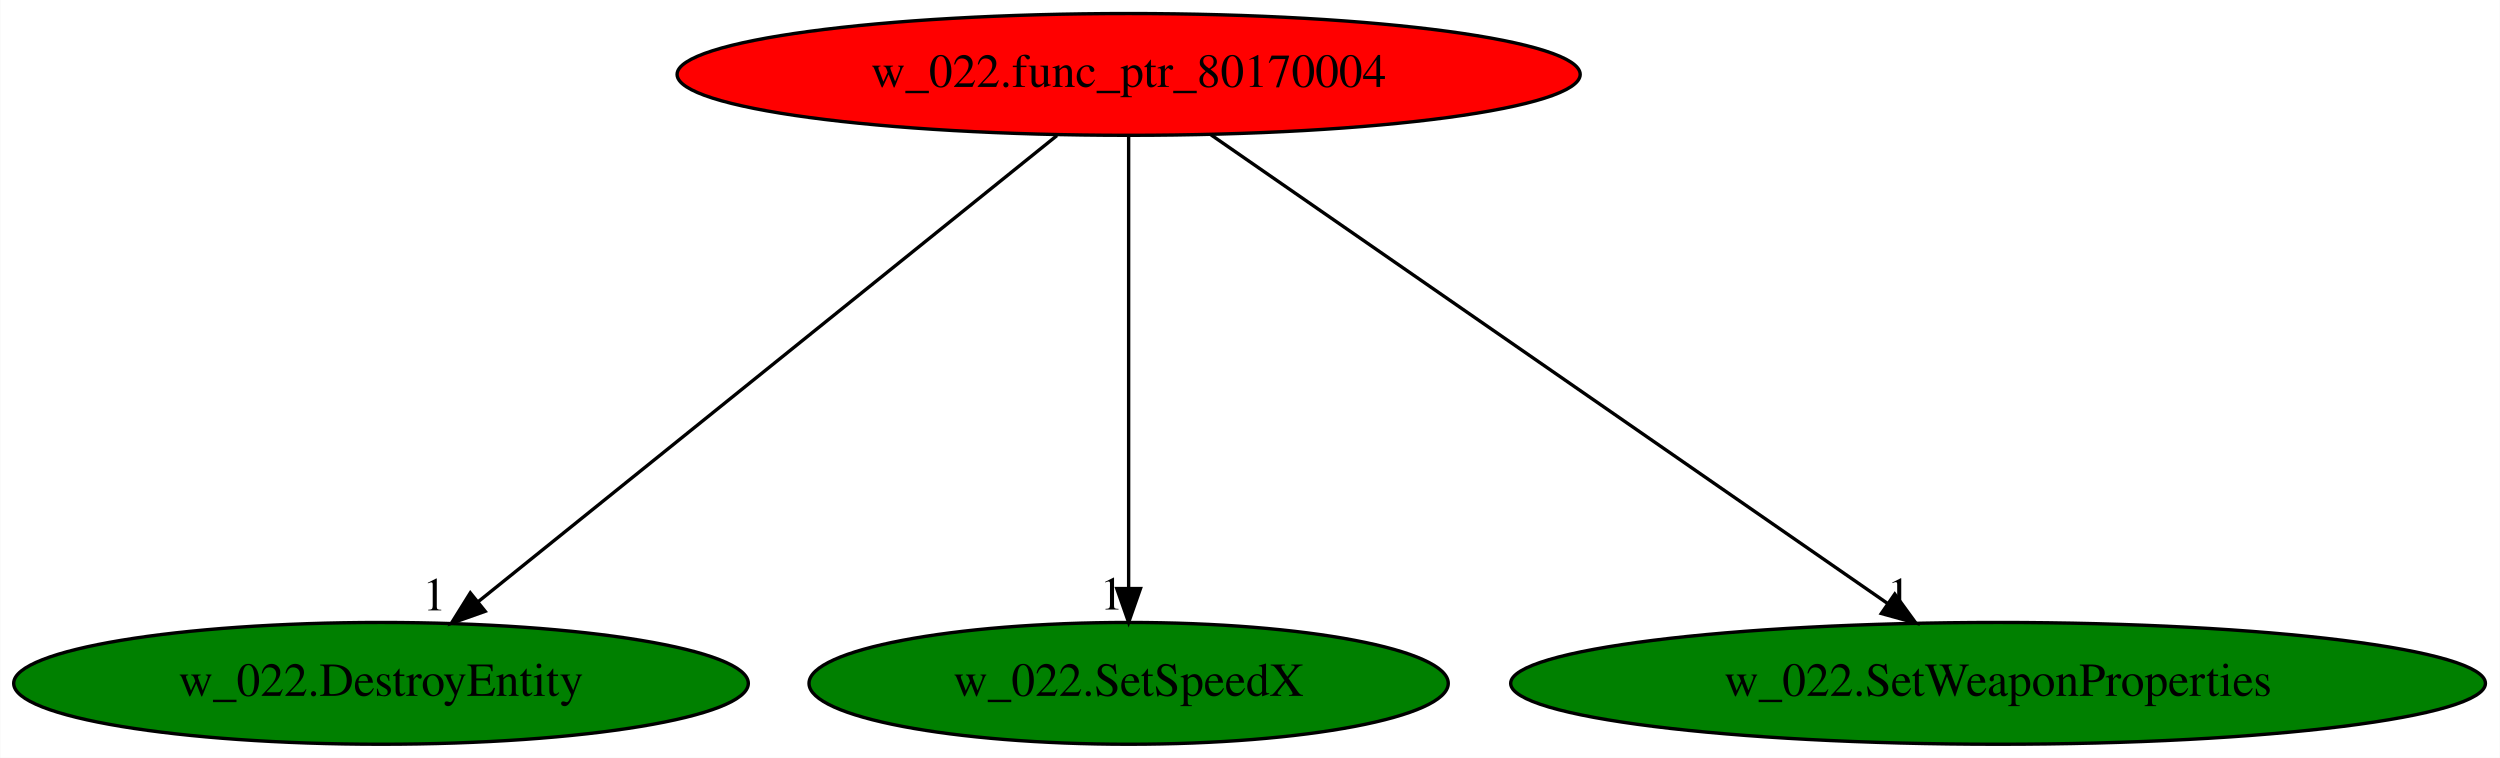
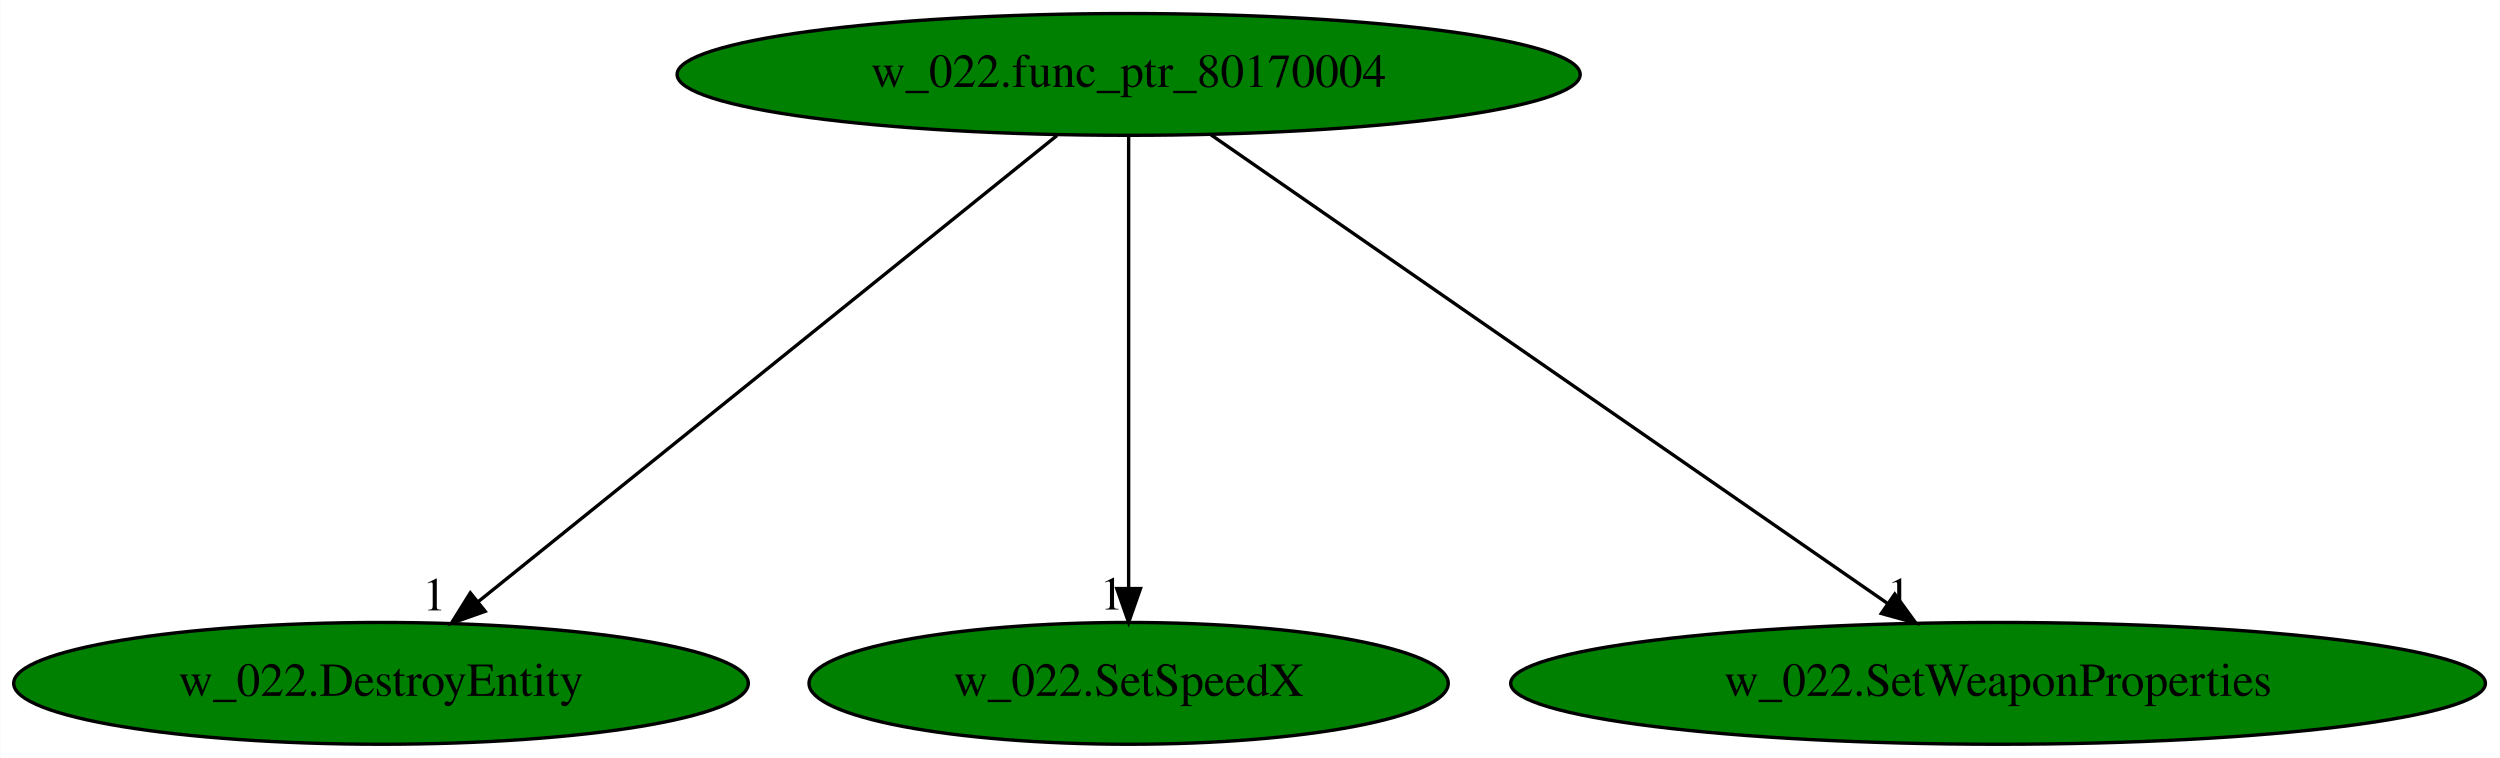
<svg xmlns="http://www.w3.org/2000/svg" xmlns:xlink="http://www.w3.org/1999/xlink" width="739pt" height="224pt" viewBox="0.00 0.00 738.83 224.00">
  <g id="graph0" class="graph" transform="scale(1 1) rotate(0) translate(4 220)">
    <polygon fill="white" stroke="transparent" points="-4,4 -4,-220 734.83,-220 734.83,4 -4,4" />
    <g id="node1" class="node">
-       <ellipse fill="red" stroke="black" cx="329.54" cy="-198" rx="133.48" ry="18" />
+       <ellipse fill="green" stroke="black" cx="329.54" cy="-198" rx="133.48" ry="18" />
      <text text-anchor="middle" x="329.54" y="-194.3" font-family="Times,serif" font-size="14.00">w_022.func_ptr_80170004</text>
    </g>
    <g id="node2" class="node">
      <g id="a_node2">
        <a xlink:href="w_022.DestroyEntity.svg" xlink:title="w_022.DestroyEntity">
          <ellipse fill="green" stroke="black" cx="108.54" cy="-18" rx="108.58" ry="18" />
          <text text-anchor="middle" x="108.54" y="-14.3" font-family="Times,serif" font-size="14.00">w_022.DestroyEntity</text>
        </a>
      </g>
    </g>
    <g id="edge1" class="edge">
      <path fill="none" stroke="black" d="M308.35,-179.93C268.48,-147.82 182.28,-78.39 137.25,-42.13" />
      <polygon fill="black" stroke="black" points="139.33,-39.3 129.34,-35.76 134.94,-44.75 139.33,-39.3" />
      <text text-anchor="middle" x="124.34" y="-39.56" font-family="Times,serif" font-size="14.00">1</text>
    </g>
    <g id="node3" class="node">
      <g id="a_node3">
        <a xlink:href="w_022.SetSpeedX.svg" xlink:title="w_022.SetSpeedX">
          <ellipse fill="green" stroke="black" cx="329.54" cy="-18" rx="94.48" ry="18" />
          <text text-anchor="middle" x="329.54" y="-14.3" font-family="Times,serif" font-size="14.00">w_022.SetSpeedX</text>
        </a>
      </g>
    </g>
    <g id="edge2" class="edge">
      <path fill="none" stroke="black" d="M329.54,-179.93C329.54,-148.97 329.54,-83.3 329.54,-46.13" />
      <polygon fill="black" stroke="black" points="333.04,-46.02 329.54,-36.02 326.04,-46.02 333.04,-46.02" />
      <text text-anchor="middle" x="324.54" y="-39.82" font-family="Times,serif" font-size="14.00">1</text>
    </g>
    <g id="node4" class="node">
      <g id="a_node4">
        <a xlink:href="w_022.SetWeaponProperties.svg" xlink:title="w_022.SetWeaponProperties">
          <ellipse fill="green" stroke="black" cx="586.54" cy="-18" rx="144.07" ry="18" />
          <text text-anchor="middle" x="586.54" y="-14.3" font-family="Times,serif" font-size="14.00">w_022.SetWeaponProperties</text>
        </a>
      </g>
    </g>
    <g id="edge3" class="edge">
      <path fill="none" stroke="black" d="M353.72,-180.25C400.12,-148.12 501.68,-77.78 553.98,-41.55" />
      <polygon fill="black" stroke="black" points="556.01,-44.4 562.24,-35.83 552.03,-38.65 556.01,-44.4" />
      <text text-anchor="middle" x="557.24" y="-39.63" font-family="Times,serif" font-size="14.00">1</text>
    </g>
  </g>
</svg>
